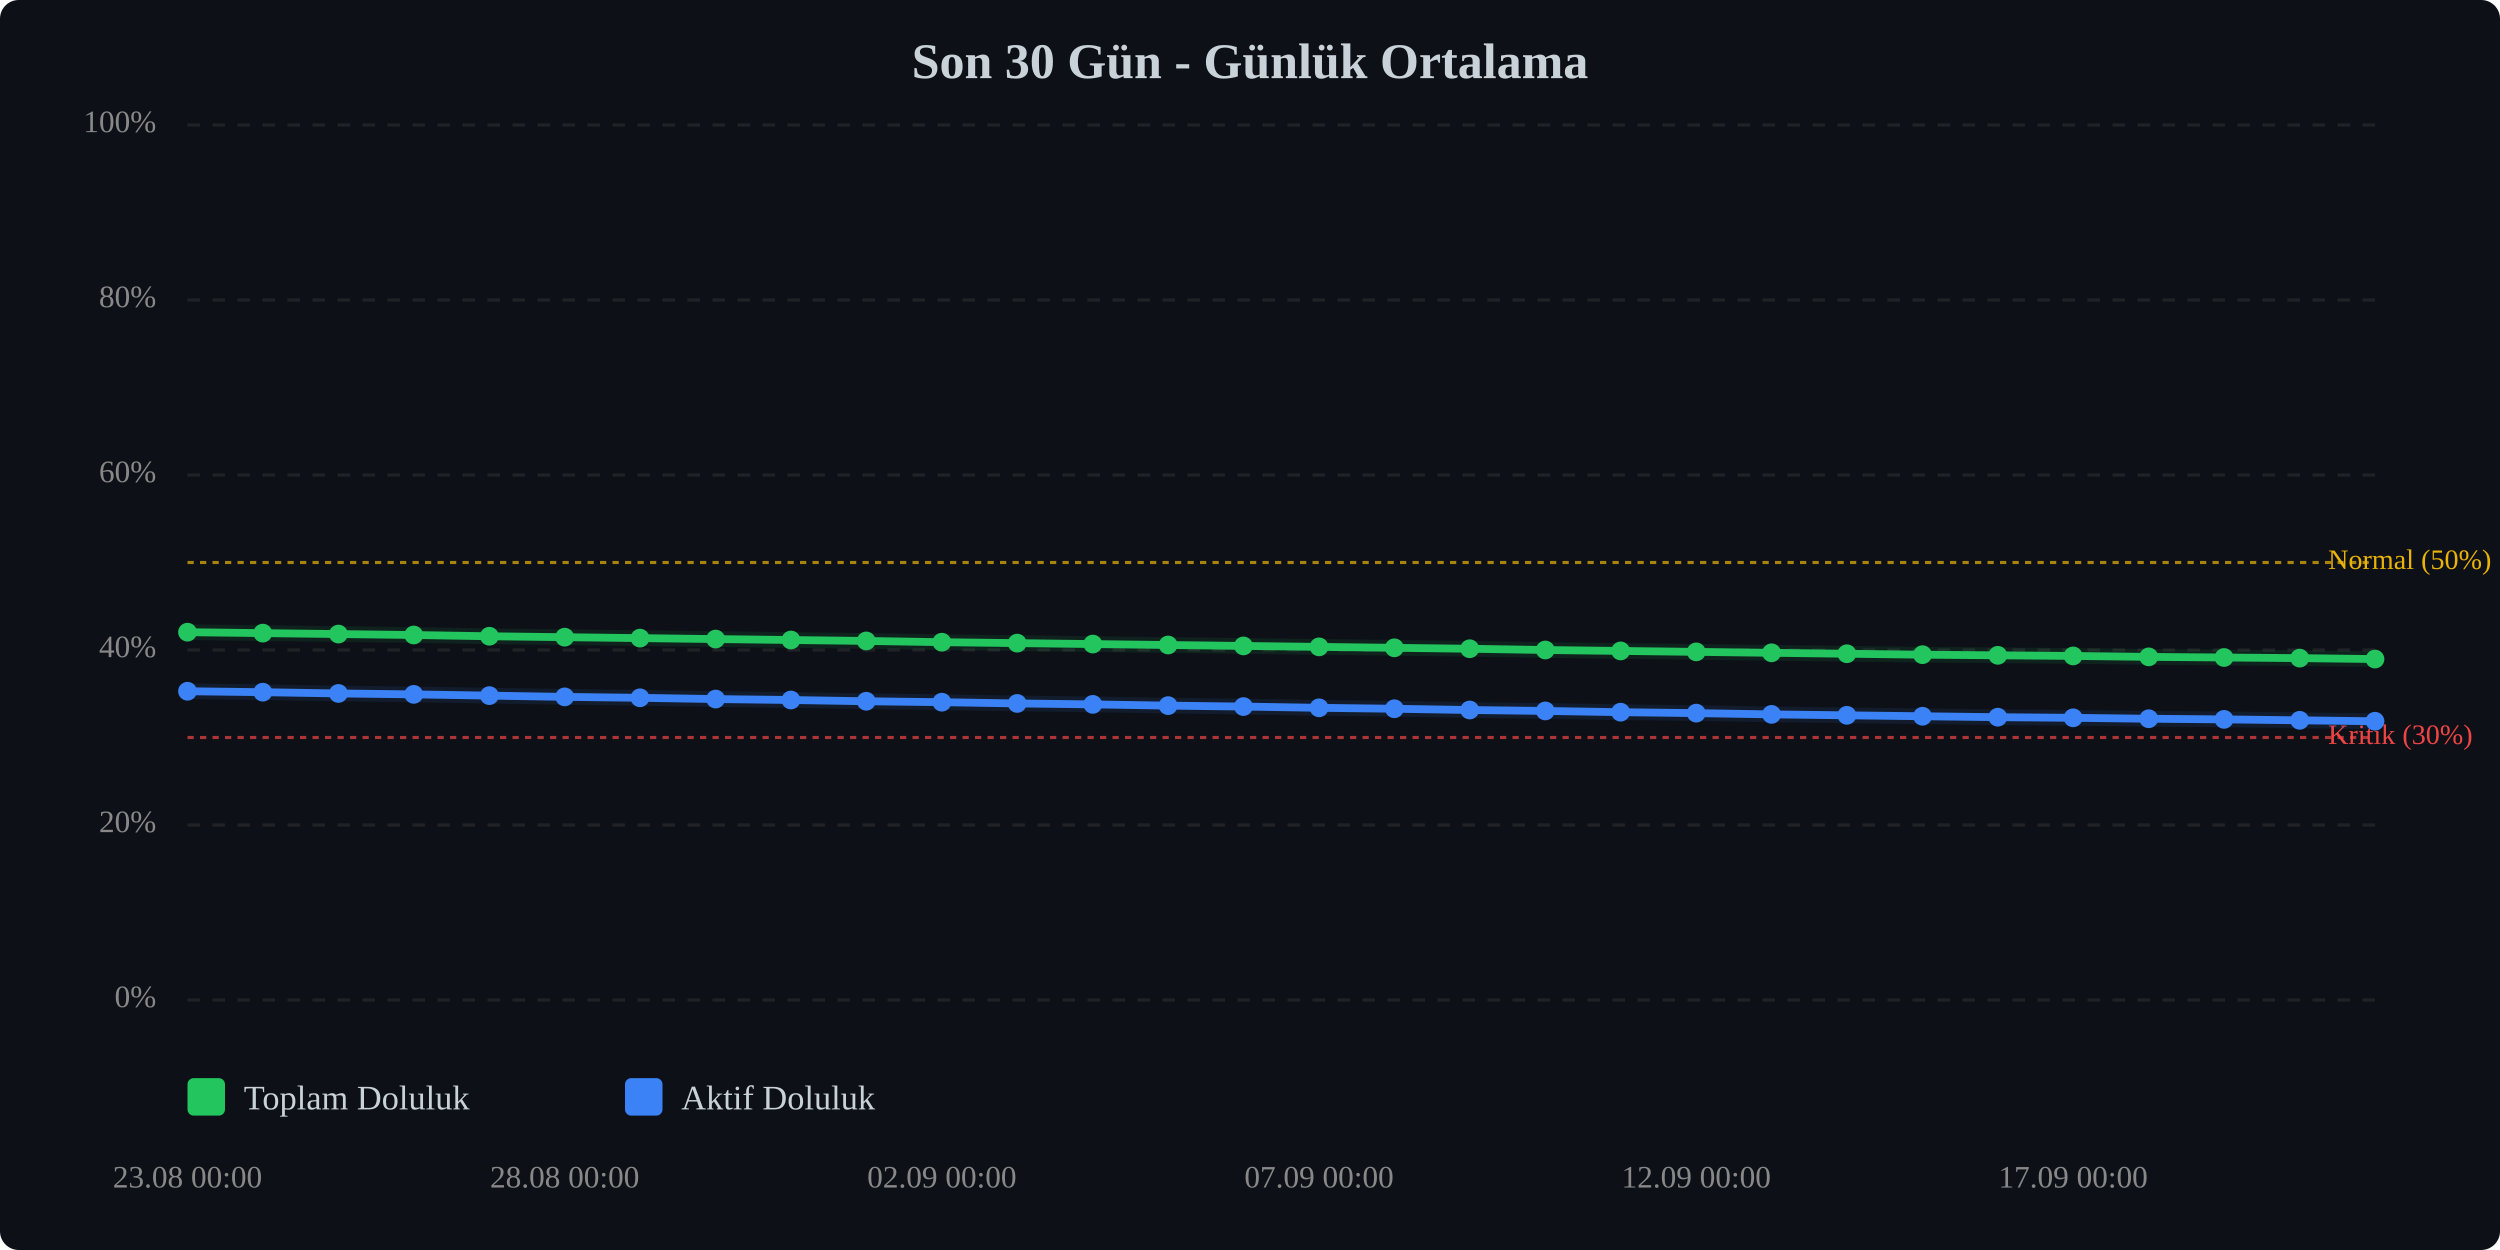
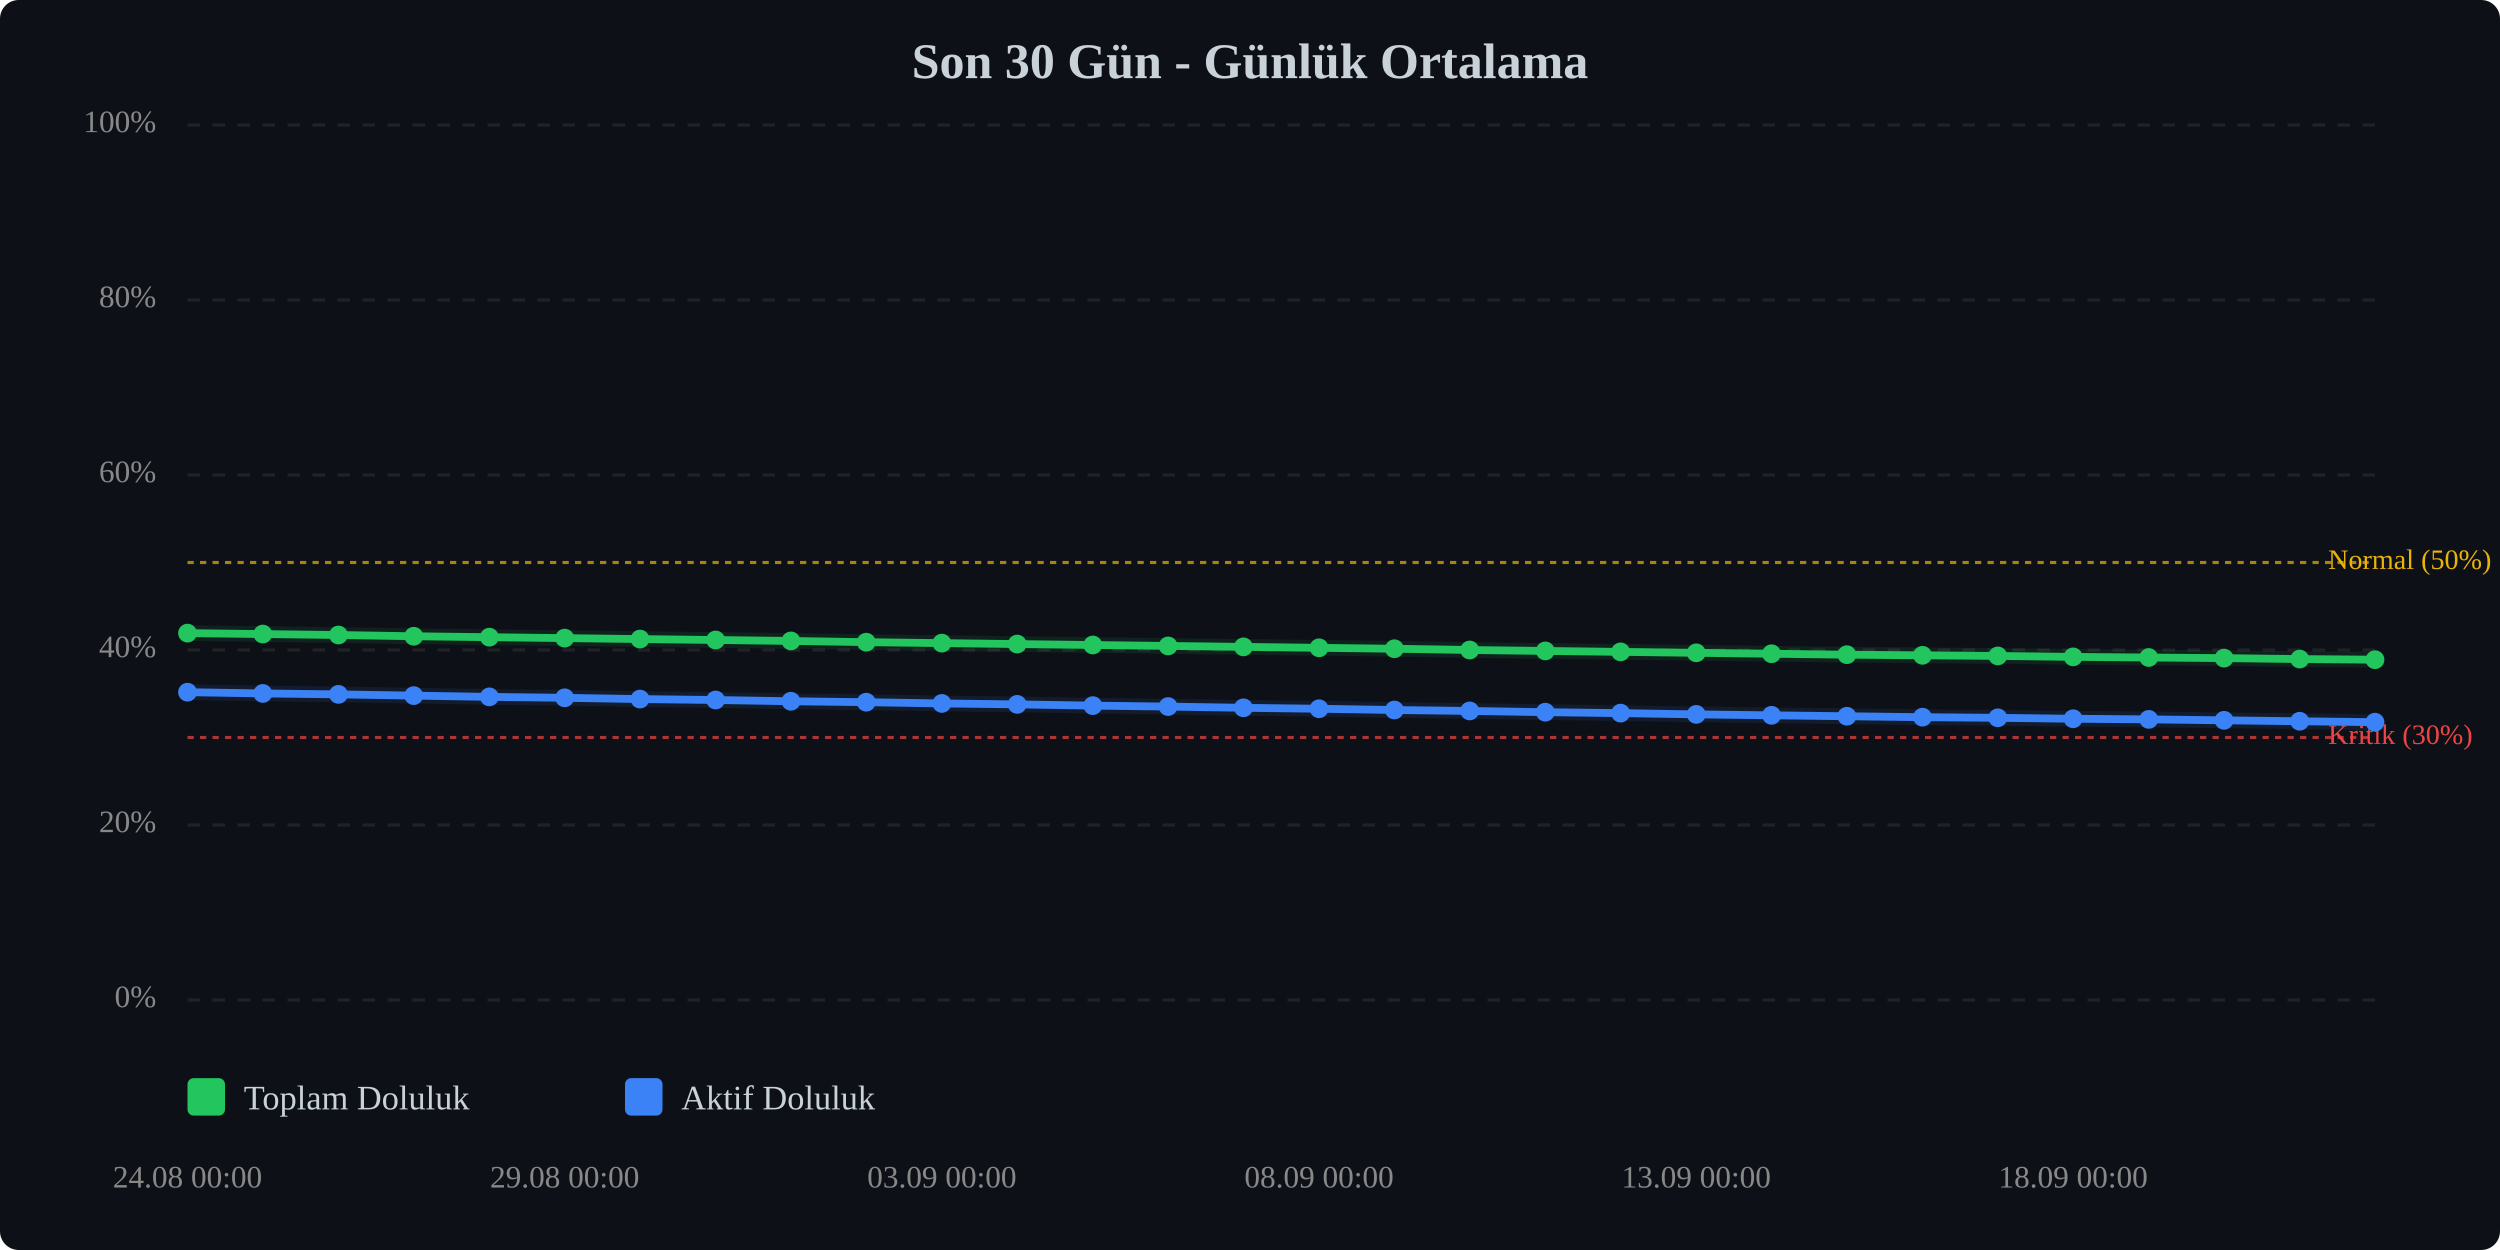
<svg xmlns="http://www.w3.org/2000/svg" viewBox="0 0 800 400" width="100%" style="max-width:800px;">
  <rect width="800" height="400" fill="#0d1117" rx="6" />
  <text x="400.0" y="25" text-anchor="middle" font-size="16" font-weight="bold" fill="#c9d1d9">Son 30 Gün - Günlük Ortalama</text>
  <line x1="60" y1="320.0" x2="760" y2="320.0" stroke="#333" stroke-width="1" stroke-dasharray="4,4" opacity="0.5" />
  <text x="50" y="320.0" text-anchor="end" dominant-baseline="middle" font-size="10" fill="#888">0%</text>
  <line x1="60" y1="264.0" x2="760" y2="264.0" stroke="#333" stroke-width="1" stroke-dasharray="4,4" opacity="0.5" />
  <text x="50" y="264.0" text-anchor="end" dominant-baseline="middle" font-size="10" fill="#888">20%</text>
  <line x1="60" y1="208.0" x2="760" y2="208.0" stroke="#333" stroke-width="1" stroke-dasharray="4,4" opacity="0.5" />
  <text x="50" y="208.0" text-anchor="end" dominant-baseline="middle" font-size="10" fill="#888">40%</text>
  <line x1="60" y1="152.0" x2="760" y2="152.0" stroke="#333" stroke-width="1" stroke-dasharray="4,4" opacity="0.5" />
  <text x="50" y="152.0" text-anchor="end" dominant-baseline="middle" font-size="10" fill="#888">60%</text>
  <line x1="60" y1="96.0" x2="760" y2="96.0" stroke="#333" stroke-width="1" stroke-dasharray="4,4" opacity="0.5" />
  <text x="50" y="96.0" text-anchor="end" dominant-baseline="middle" font-size="10" fill="#888">80%</text>
  <line x1="60" y1="40.0" x2="760" y2="40.0" stroke="#333" stroke-width="1" stroke-dasharray="4,4" opacity="0.5" />
  <text x="50" y="40.0" text-anchor="end" dominant-baseline="middle" font-size="10" fill="#888">100%</text>
  <line x1="60" y1="236.0" x2="760" y2="236.0" stroke="#ef4444" stroke-width="1" stroke-dasharray="2,2" opacity="0.7" />
  <text x="745" y="236.0" dominant-baseline="middle" font-size="9" fill="#ef4444">Kritik (30%)</text>
  <line x1="60" y1="180.0" x2="760" y2="180.0" stroke="#eab308" stroke-width="1" stroke-dasharray="2,2" opacity="0.7" />
  <text x="745" y="180.0" dominant-baseline="middle" font-size="9" fill="#eab308">Normal (50%)</text>
-   <polyline points="60.0,202.3 84.1,202.6 108.3,202.9 132.4,203.2 156.6,203.6 180.7,203.9 204.8,204.2 229.0,204.5 253.1,204.8 277.2,205.1 301.4,205.5 325.5,205.8 349.7,206.1 373.8,206.4 397.9,206.7 422.1,207.0 446.2,207.3 470.3,207.6 494.5,208.0 518.6,208.3 542.8,208.6 566.9,208.9 591.0,209.2 615.2,209.5 639.3,209.7 663.4,209.9 687.6,210.2 711.7,210.4 735.9,210.6 760.0,210.9" fill="none" stroke="#22c55e" stroke-width="2.5" stroke-linecap="round" stroke-linejoin="round" />
-   <polyline points="60.0,202.3 84.1,202.6 108.3,202.9 132.4,203.2 156.6,203.6 180.7,203.9 204.8,204.2 229.0,204.5 253.1,204.8 277.2,205.1 301.4,205.5 325.5,205.8 349.7,206.1 373.8,206.4 397.9,206.7 422.1,207.0 446.2,207.3 470.3,207.6 494.5,208.0 518.6,208.3 542.8,208.6 566.9,208.9 591.0,209.2 615.2,209.5 639.3,209.7 663.4,209.9 687.6,210.2 711.7,210.4 735.9,210.6 760.0,210.9" fill="none" stroke="#22c55e" stroke-width="5" opacity="0.1" stroke-linecap="round" stroke-linejoin="round" />
-   <polyline points="60.0,221.2 84.1,221.5 108.3,221.9 132.4,222.2 156.6,222.6 180.7,223.0 204.8,223.3 229.0,223.7 253.1,224.0 277.2,224.4 301.4,224.7 325.5,225.1 349.7,225.4 373.8,225.8 397.9,226.1 422.1,226.5 446.2,226.8 470.3,227.2 494.5,227.5 518.6,227.9 542.8,228.2 566.9,228.6 591.0,228.9 615.2,229.2 639.3,229.5 663.4,229.7 687.6,230.0 711.7,230.2 735.9,230.5 760.0,230.8" fill="none" stroke="#3b82f6" stroke-width="2.5" stroke-linecap="round" stroke-linejoin="round" />
-   <polyline points="60.0,221.2 84.1,221.5 108.3,221.9 132.4,222.2 156.6,222.6 180.7,223.0 204.8,223.3 229.0,223.7 253.1,224.0 277.2,224.4 301.4,224.7 325.5,225.1 349.7,225.4 373.8,225.8 397.9,226.1 422.1,226.5 446.2,226.8 470.3,227.2 494.5,227.5 518.6,227.9 542.8,228.2 566.9,228.6 591.0,228.9 615.2,229.2 639.3,229.5 663.4,229.7 687.6,230.0 711.7,230.2 735.9,230.5 760.0,230.8" fill="none" stroke="#3b82f6" stroke-width="5" opacity="0.1" stroke-linecap="round" stroke-linejoin="round" />
-   <circle cx="60.0" cy="202.3" r="3" fill="#22c55e" />
-   <circle cx="84.1" cy="202.6" r="3" fill="#22c55e" />
-   <circle cx="108.3" cy="202.9" r="3" fill="#22c55e" />
-   <circle cx="132.4" cy="203.2" r="3" fill="#22c55e" />
-   <circle cx="156.6" cy="203.6" r="3" fill="#22c55e" />
-   <circle cx="180.7" cy="203.9" r="3" fill="#22c55e" />
-   <circle cx="204.8" cy="204.2" r="3" fill="#22c55e" />
-   <circle cx="229.0" cy="204.5" r="3" fill="#22c55e" />
-   <circle cx="253.1" cy="204.8" r="3" fill="#22c55e" />
-   <circle cx="277.2" cy="205.1" r="3" fill="#22c55e" />
-   <circle cx="301.4" cy="205.5" r="3" fill="#22c55e" />
-   <circle cx="325.5" cy="205.8" r="3" fill="#22c55e" />
-   <circle cx="349.7" cy="206.1" r="3" fill="#22c55e" />
-   <circle cx="373.8" cy="206.4" r="3" fill="#22c55e" />
-   <circle cx="397.9" cy="206.7" r="3" fill="#22c55e" />
-   <circle cx="422.1" cy="207.0" r="3" fill="#22c55e" />
-   <circle cx="446.2" cy="207.3" r="3" fill="#22c55e" />
-   <circle cx="470.3" cy="207.6" r="3" fill="#22c55e" />
-   <circle cx="494.5" cy="208.0" r="3" fill="#22c55e" />
-   <circle cx="518.6" cy="208.3" r="3" fill="#22c55e" />
-   <circle cx="542.8" cy="208.6" r="3" fill="#22c55e" />
-   <circle cx="566.9" cy="208.9" r="3" fill="#22c55e" />
-   <circle cx="591.0" cy="209.2" r="3" fill="#22c55e" />
-   <circle cx="615.2" cy="209.5" r="3" fill="#22c55e" />
-   <circle cx="639.3" cy="209.7" r="3" fill="#22c55e" />
-   <circle cx="663.4" cy="209.9" r="3" fill="#22c55e" />
-   <circle cx="687.6" cy="210.2" r="3" fill="#22c55e" />
-   <circle cx="711.7" cy="210.4" r="3" fill="#22c55e" />
-   <circle cx="735.9" cy="210.6" r="3" fill="#22c55e" />
-   <circle cx="760.0" cy="210.9" r="3" fill="#22c55e" />
-   <circle cx="60.0" cy="221.2" r="3" fill="#3b82f6" />
-   <circle cx="84.1" cy="221.5" r="3" fill="#3b82f6" />
-   <circle cx="108.3" cy="221.9" r="3" fill="#3b82f6" />
-   <circle cx="132.4" cy="222.2" r="3" fill="#3b82f6" />
-   <circle cx="156.6" cy="222.6" r="3" fill="#3b82f6" />
-   <circle cx="180.7" cy="223.0" r="3" fill="#3b82f6" />
-   <circle cx="204.8" cy="223.3" r="3" fill="#3b82f6" />
-   <circle cx="229.0" cy="223.7" r="3" fill="#3b82f6" />
-   <circle cx="253.1" cy="224.0" r="3" fill="#3b82f6" />
-   <circle cx="277.2" cy="224.4" r="3" fill="#3b82f6" />
-   <circle cx="301.4" cy="224.7" r="3" fill="#3b82f6" />
-   <circle cx="325.5" cy="225.1" r="3" fill="#3b82f6" />
-   <circle cx="349.7" cy="225.4" r="3" fill="#3b82f6" />
-   <circle cx="373.8" cy="225.8" r="3" fill="#3b82f6" />
-   <circle cx="397.9" cy="226.1" r="3" fill="#3b82f6" />
-   <circle cx="422.1" cy="226.5" r="3" fill="#3b82f6" />
-   <circle cx="446.2" cy="226.8" r="3" fill="#3b82f6" />
-   <circle cx="470.3" cy="227.2" r="3" fill="#3b82f6" />
-   <circle cx="494.5" cy="227.5" r="3" fill="#3b82f6" />
-   <circle cx="518.6" cy="227.9" r="3" fill="#3b82f6" />
-   <circle cx="542.8" cy="228.2" r="3" fill="#3b82f6" />
-   <circle cx="566.9" cy="228.6" r="3" fill="#3b82f6" />
-   <circle cx="591.0" cy="228.9" r="3" fill="#3b82f6" />
-   <circle cx="615.2" cy="229.2" r="3" fill="#3b82f6" />
-   <circle cx="639.3" cy="229.5" r="3" fill="#3b82f6" />
-   <circle cx="663.4" cy="229.7" r="3" fill="#3b82f6" />
-   <circle cx="687.6" cy="230.0" r="3" fill="#3b82f6" />
-   <circle cx="711.7" cy="230.2" r="3" fill="#3b82f6" />
-   <circle cx="735.9" cy="230.5" r="3" fill="#3b82f6" />
-   <circle cx="760.0" cy="230.8" r="3" fill="#3b82f6" />
-   <text x="60.0" y="380" text-anchor="middle" font-size="10" fill="#888">23.08 00:00</text>
-   <text x="180.7" y="380" text-anchor="middle" font-size="10" fill="#888">28.08 00:00</text>
-   <text x="301.4" y="380" text-anchor="middle" font-size="10" fill="#888">02.09 00:00</text>
-   <text x="422.1" y="380" text-anchor="middle" font-size="10" fill="#888">07.09 00:00</text>
-   <text x="542.8" y="380" text-anchor="middle" font-size="10" fill="#888">12.09 00:00</text>
-   <text x="663.4" y="380" text-anchor="middle" font-size="10" fill="#888">17.09 00:00</text>
+   <polyline points="60.0,202.6 84.1,202.9 108.3,203.2 132.4,203.6 156.6,203.9 180.7,204.2 204.8,204.5 229.0,204.8 253.1,205.1 277.2,205.5 301.4,205.8 325.5,206.1 349.7,206.4 373.8,206.7 397.9,207.0 422.1,207.3 446.2,207.6 470.3,208.0 494.5,208.3 518.6,208.6 542.8,208.9 566.9,209.2 591.0,209.5 615.2,209.7 639.3,209.9 663.4,210.2 687.6,210.4 711.7,210.6 735.9,210.9 760.0,211.1" fill="none" stroke="#22c55e" stroke-width="2.5" stroke-linecap="round" stroke-linejoin="round" />
+   <polyline points="60.0,202.6 84.1,202.9 108.3,203.2 132.4,203.6 156.6,203.9 180.7,204.2 204.8,204.5 229.0,204.8 253.1,205.1 277.2,205.5 301.4,205.8 325.5,206.1 349.7,206.4 373.8,206.7 397.9,207.0 422.1,207.3 446.2,207.6 470.3,208.0 494.5,208.3 518.6,208.6 542.8,208.9 566.9,209.2 591.0,209.5 615.2,209.7 639.3,209.9 663.4,210.2 687.6,210.4 711.7,210.6 735.9,210.9 760.0,211.1" fill="none" stroke="#22c55e" stroke-width="5" opacity="0.1" stroke-linecap="round" stroke-linejoin="round" />
+   <polyline points="60.0,221.5 84.1,221.9 108.3,222.2 132.4,222.6 156.6,223.0 180.7,223.3 204.8,223.7 229.0,224.0 253.1,224.4 277.2,224.7 301.4,225.1 325.5,225.4 349.7,225.8 373.8,226.1 397.9,226.5 422.1,226.8 446.2,227.2 470.3,227.5 494.5,227.9 518.6,228.2 542.8,228.6 566.9,228.9 591.0,229.2 615.2,229.5 639.3,229.7 663.4,230.0 687.6,230.2 711.7,230.5 735.9,230.8 760.0,231.1" fill="none" stroke="#3b82f6" stroke-width="2.5" stroke-linecap="round" stroke-linejoin="round" />
+   <polyline points="60.0,221.5 84.1,221.9 108.3,222.2 132.4,222.6 156.6,223.0 180.7,223.3 204.8,223.7 229.0,224.0 253.1,224.4 277.2,224.7 301.4,225.1 325.5,225.4 349.7,225.8 373.8,226.1 397.9,226.5 422.1,226.8 446.2,227.2 470.3,227.5 494.5,227.9 518.6,228.2 542.8,228.6 566.9,228.9 591.0,229.2 615.2,229.5 639.3,229.7 663.4,230.0 687.6,230.2 711.7,230.5 735.9,230.8 760.0,231.1" fill="none" stroke="#3b82f6" stroke-width="5" opacity="0.1" stroke-linecap="round" stroke-linejoin="round" />
+   <circle cx="60.0" cy="202.6" r="3" fill="#22c55e" />
+   <circle cx="84.1" cy="202.9" r="3" fill="#22c55e" />
+   <circle cx="108.3" cy="203.2" r="3" fill="#22c55e" />
+   <circle cx="132.4" cy="203.6" r="3" fill="#22c55e" />
+   <circle cx="156.6" cy="203.9" r="3" fill="#22c55e" />
+   <circle cx="180.7" cy="204.2" r="3" fill="#22c55e" />
+   <circle cx="204.8" cy="204.5" r="3" fill="#22c55e" />
+   <circle cx="229.0" cy="204.8" r="3" fill="#22c55e" />
+   <circle cx="253.1" cy="205.1" r="3" fill="#22c55e" />
+   <circle cx="277.2" cy="205.5" r="3" fill="#22c55e" />
+   <circle cx="301.4" cy="205.8" r="3" fill="#22c55e" />
+   <circle cx="325.5" cy="206.1" r="3" fill="#22c55e" />
+   <circle cx="349.7" cy="206.4" r="3" fill="#22c55e" />
+   <circle cx="373.8" cy="206.7" r="3" fill="#22c55e" />
+   <circle cx="397.9" cy="207.0" r="3" fill="#22c55e" />
+   <circle cx="422.1" cy="207.3" r="3" fill="#22c55e" />
+   <circle cx="446.2" cy="207.6" r="3" fill="#22c55e" />
+   <circle cx="470.3" cy="208.0" r="3" fill="#22c55e" />
+   <circle cx="494.5" cy="208.3" r="3" fill="#22c55e" />
+   <circle cx="518.6" cy="208.6" r="3" fill="#22c55e" />
+   <circle cx="542.8" cy="208.9" r="3" fill="#22c55e" />
+   <circle cx="566.9" cy="209.2" r="3" fill="#22c55e" />
+   <circle cx="591.0" cy="209.5" r="3" fill="#22c55e" />
+   <circle cx="615.2" cy="209.7" r="3" fill="#22c55e" />
+   <circle cx="639.3" cy="209.9" r="3" fill="#22c55e" />
+   <circle cx="663.4" cy="210.2" r="3" fill="#22c55e" />
+   <circle cx="687.6" cy="210.4" r="3" fill="#22c55e" />
+   <circle cx="711.7" cy="210.6" r="3" fill="#22c55e" />
+   <circle cx="735.9" cy="210.9" r="3" fill="#22c55e" />
+   <circle cx="760.0" cy="211.1" r="3" fill="#22c55e" />
+   <circle cx="60.0" cy="221.5" r="3" fill="#3b82f6" />
+   <circle cx="84.1" cy="221.9" r="3" fill="#3b82f6" />
+   <circle cx="108.3" cy="222.2" r="3" fill="#3b82f6" />
+   <circle cx="132.4" cy="222.6" r="3" fill="#3b82f6" />
+   <circle cx="156.6" cy="223.0" r="3" fill="#3b82f6" />
+   <circle cx="180.7" cy="223.3" r="3" fill="#3b82f6" />
+   <circle cx="204.8" cy="223.7" r="3" fill="#3b82f6" />
+   <circle cx="229.0" cy="224.0" r="3" fill="#3b82f6" />
+   <circle cx="253.1" cy="224.4" r="3" fill="#3b82f6" />
+   <circle cx="277.2" cy="224.7" r="3" fill="#3b82f6" />
+   <circle cx="301.4" cy="225.1" r="3" fill="#3b82f6" />
+   <circle cx="325.5" cy="225.4" r="3" fill="#3b82f6" />
+   <circle cx="349.7" cy="225.8" r="3" fill="#3b82f6" />
+   <circle cx="373.8" cy="226.1" r="3" fill="#3b82f6" />
+   <circle cx="397.9" cy="226.5" r="3" fill="#3b82f6" />
+   <circle cx="422.1" cy="226.8" r="3" fill="#3b82f6" />
+   <circle cx="446.2" cy="227.2" r="3" fill="#3b82f6" />
+   <circle cx="470.3" cy="227.5" r="3" fill="#3b82f6" />
+   <circle cx="494.5" cy="227.9" r="3" fill="#3b82f6" />
+   <circle cx="518.6" cy="228.2" r="3" fill="#3b82f6" />
+   <circle cx="542.8" cy="228.6" r="3" fill="#3b82f6" />
+   <circle cx="566.9" cy="228.9" r="3" fill="#3b82f6" />
+   <circle cx="591.0" cy="229.2" r="3" fill="#3b82f6" />
+   <circle cx="615.2" cy="229.5" r="3" fill="#3b82f6" />
+   <circle cx="639.3" cy="229.7" r="3" fill="#3b82f6" />
+   <circle cx="663.4" cy="230.0" r="3" fill="#3b82f6" />
+   <circle cx="687.6" cy="230.2" r="3" fill="#3b82f6" />
+   <circle cx="711.7" cy="230.5" r="3" fill="#3b82f6" />
+   <circle cx="735.9" cy="230.8" r="3" fill="#3b82f6" />
+   <circle cx="760.0" cy="231.1" r="3" fill="#3b82f6" />
+   <text x="60.0" y="380" text-anchor="middle" font-size="10" fill="#888">24.08 00:00</text>
+   <text x="180.7" y="380" text-anchor="middle" font-size="10" fill="#888">29.08 00:00</text>
+   <text x="301.4" y="380" text-anchor="middle" font-size="10" fill="#888">03.09 00:00</text>
+   <text x="422.1" y="380" text-anchor="middle" font-size="10" fill="#888">08.09 00:00</text>
+   <text x="542.8" y="380" text-anchor="middle" font-size="10" fill="#888">13.09 00:00</text>
+   <text x="663.4" y="380" text-anchor="middle" font-size="10" fill="#888">18.09 00:00</text>
  <g transform="translate(60, 345)">
    <rect x="0" y="0" width="12" height="12" fill="#22c55e" rx="2" />
    <text x="18" y="10" font-size="11" fill="#c9d1d9">Toplam Doluluk</text>
    <rect x="140" y="0" width="12" height="12" fill="#3b82f6" rx="2" />
    <text x="158" y="10" font-size="11" fill="#c9d1d9">Aktif Doluluk</text>
  </g>
</svg>
